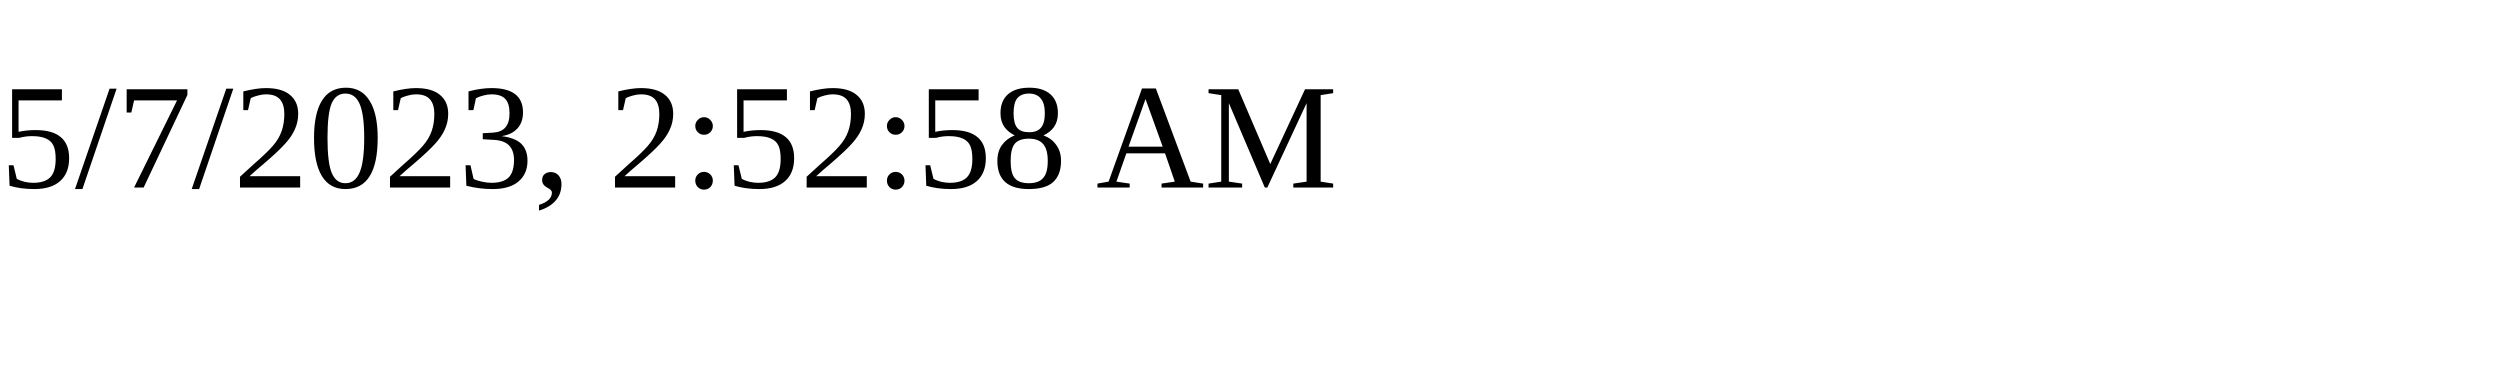
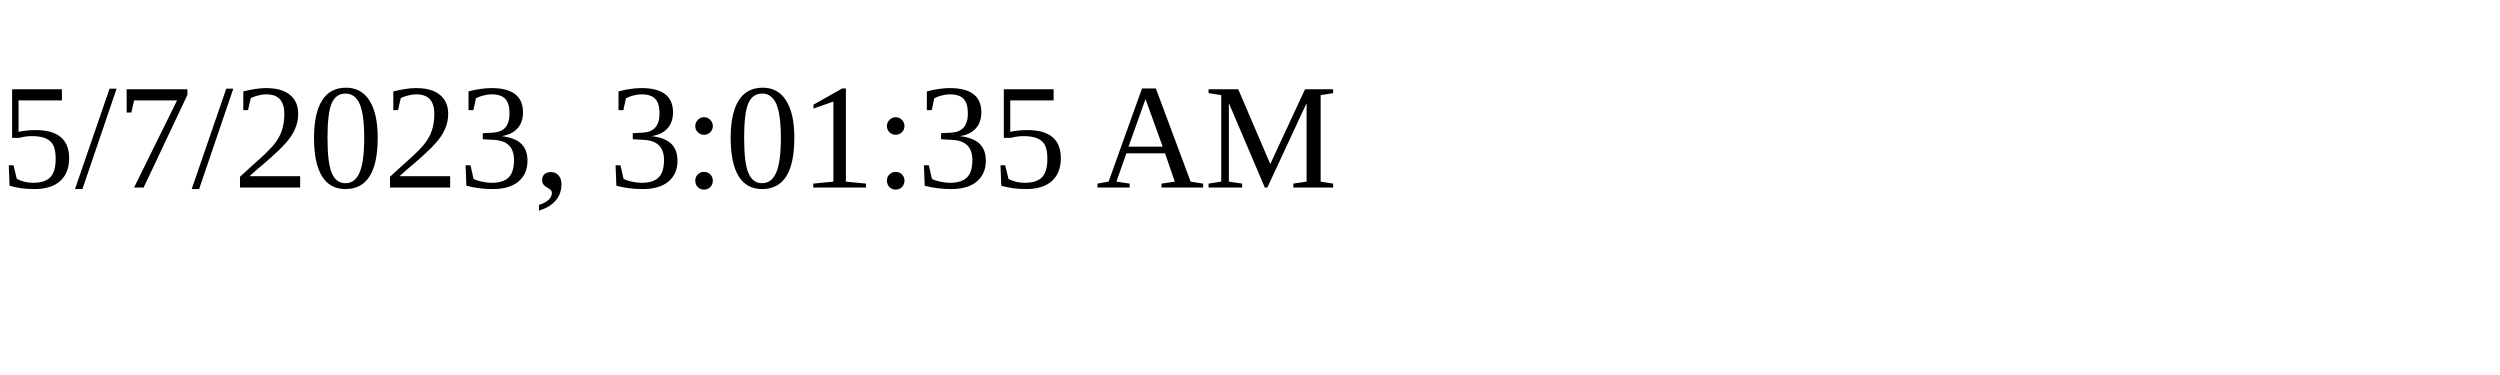
<svg xmlns="http://www.w3.org/2000/svg" height="30" width="200">
-   <text x="0" y="15">5/7/2023, 2:52:58 AM</text>
+   <text x="0" y="15">5/7/2023, 3:01:35 AM</text>
</svg>
